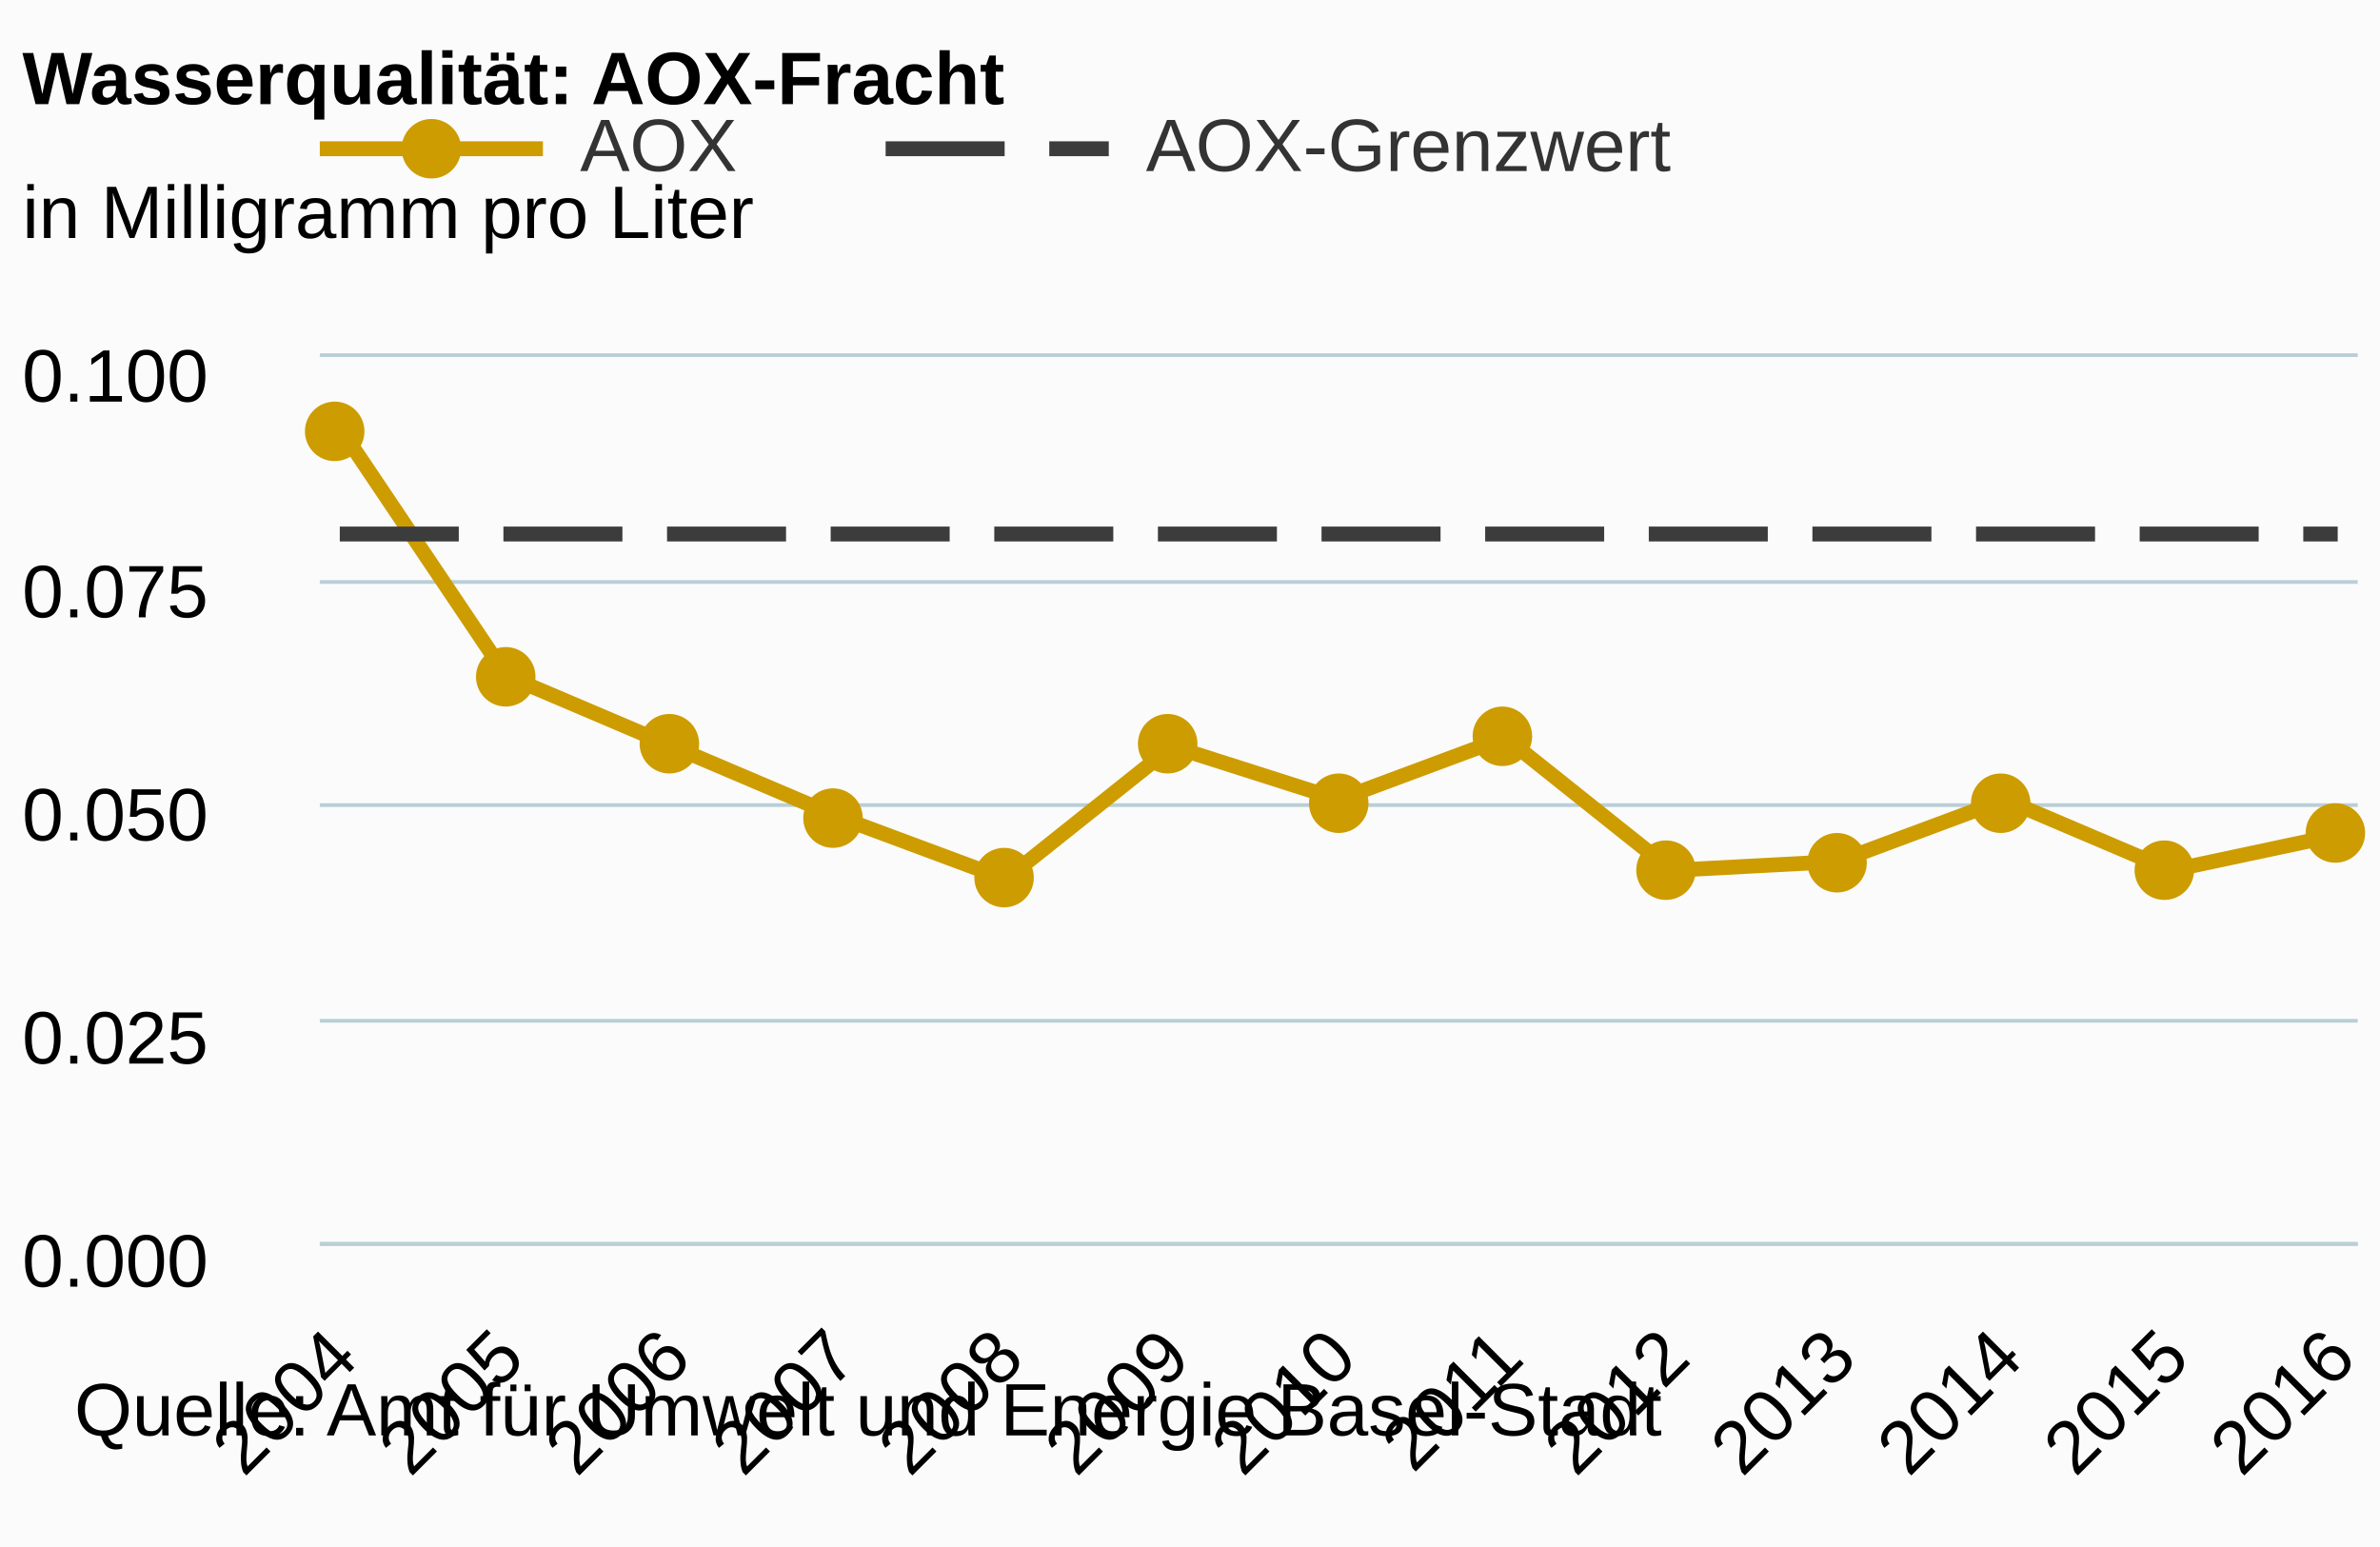
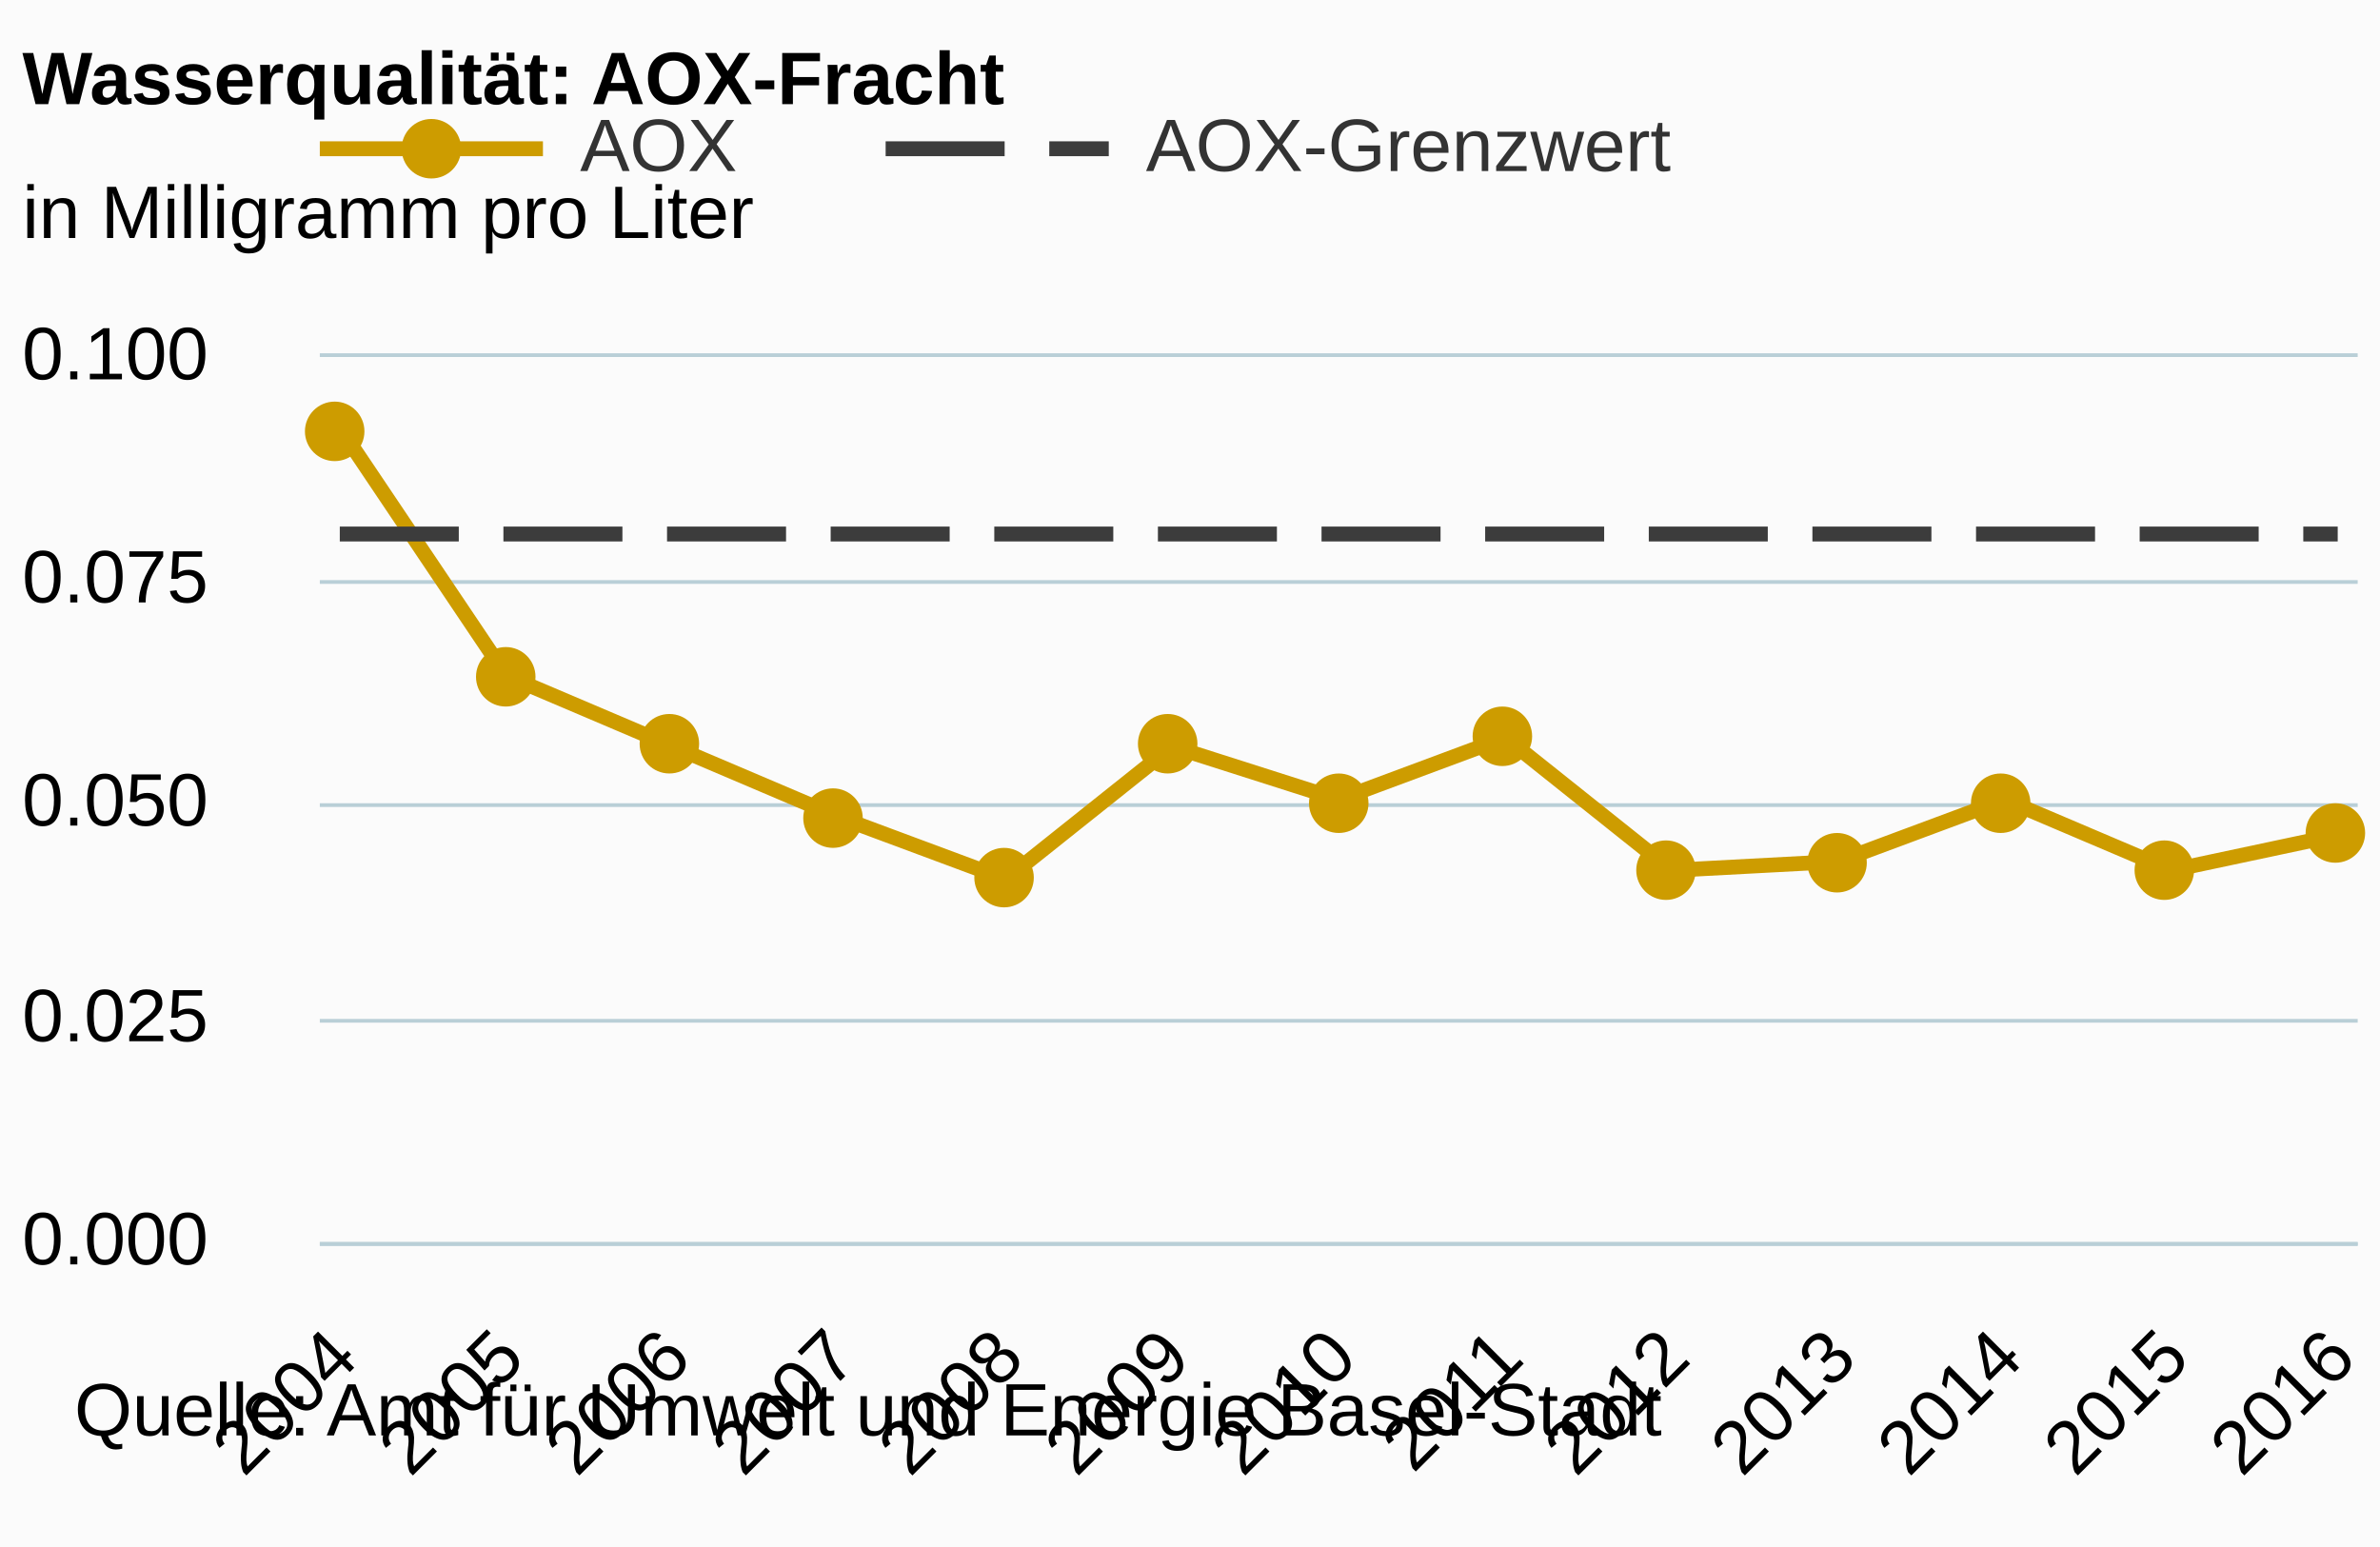
<svg xmlns="http://www.w3.org/2000/svg" version="1.1" class="highcharts-root" style="font-family:arial;font-size:12px;" viewBox="0 0 320 208">
  <defs>
    <clipPath>
      <rect x="0" y="0" width="274" height="119" fill="none" />
    </clipPath>
    <clipPath id="a">
      <rect x="0" y="0" width="274" height="119" fill="none" />
    </clipPath>
  </defs>
  <rect fill="#fbfbfb" class="highcharts-background" x="0" y="0" width="320" height="208" rx="0" ry="0" />
  <rect fill="none" class="highcharts-plot-background" x="43" y="48" width="274" height="119" />
  <g class="highcharts-pane-group" />
  <g class="highcharts-grid highcharts-xaxis-grid ">
    <path fill="none" class="highcharts-grid-line" d="M 45.5 48 L 45.5 167" opacity="1" />
    <path fill="none" class="highcharts-grid-line" d="M 67.5 48 L 67.5 167" opacity="1" />
    <path fill="none" class="highcharts-grid-line" d="M 89.5 48 L 89.5 167" opacity="1" />
    <path fill="none" class="highcharts-grid-line" d="M 112.5 48 L 112.5 167" opacity="1" />
    <path fill="none" class="highcharts-grid-line" d="M 134.5 48 L 134.5 167" opacity="1" />
    <path fill="none" class="highcharts-grid-line" d="M 157.5 48 L 157.5 167" opacity="1" />
    <path fill="none" class="highcharts-grid-line" d="M 179.5 48 L 179.5 167" opacity="1" />
    <path fill="none" class="highcharts-grid-line" d="M 201.5 48 L 201.5 167" opacity="1" />
    <path fill="none" class="highcharts-grid-line" d="M 224.5 48 L 224.5 167" opacity="1" />
    <path fill="none" class="highcharts-grid-line" d="M 246.5 48 L 246.5 167" opacity="1" />
    <path fill="none" class="highcharts-grid-line" d="M 269.5 48 L 269.5 167" opacity="1" />
    <path fill="none" class="highcharts-grid-line" d="M 291.5 48 L 291.5 167" opacity="1" />
    <path fill="none" class="highcharts-grid-line" d="M 313.5 48 L 313.5 167" opacity="1" />
  </g>
  <g class="highcharts-grid highcharts-yaxis-grid ">
    <path fill="none" stroke="#B9CFD7" stroke-width="0.5" class="highcharts-grid-line" d="M 43 167.25 L 317 167.25" opacity="1" />
    <path fill="none" stroke="#B9CFD7" stroke-width="0.5" class="highcharts-grid-line" d="M 43 137.25 L 317 137.25" opacity="1" />
    <path fill="none" stroke="#B9CFD7" stroke-width="0.5" class="highcharts-grid-line" d="M 43 108.25 L 317 108.25" opacity="1" />
    <path fill="none" stroke="#B9CFD7" stroke-width="0.5" class="highcharts-grid-line" d="M 43 78.25 L 317 78.25" opacity="1" />
    <path fill="none" stroke="#B9CFD7" stroke-width="0.5" class="highcharts-grid-line" d="M 43 47.75 L 317 47.75" opacity="1" />
  </g>
  <rect fill="none" class="highcharts-plot-border" x="43" y="48" width="274" height="119" />
  <g class="highcharts-axis highcharts-xaxis ">
    <path fill="none" class="highcharts-axis-line" stroke="#B9CFD7" stroke-width="0.5" d="M 43 167.25 L 317 167.25" />
  </g>
  <g class="highcharts-axis highcharts-yaxis ">
    <path fill="none" class="highcharts-axis-line" d="M 43 48 L 43 167" />
  </g>
  <g class="highcharts-series-group">
    <g class="highcharts-series highcharts-series-0 highcharts-line-series highcharts-color-undefined " transform="translate(43,48) scale(1 1)" clip-path="url(#a)">
      <path fill="none" d="M 2.686 9.52 L 25.072 42.84 L 47.458 52.36 L 69.843 61.88 L 92.229 70.21 L 114.614 52.36 L 137 59.5 L 159.386 51.17 L 181.771 69.02 L 204.157 67.83 L 226.542 59.5 L 248.928 69.02 L 271.314 64.26" class="highcharts-graph" stroke="#CD9C00" stroke-width="2" stroke-linejoin="round" stroke-linecap="round" />
    </g>
    <g class="highcharts-markers highcharts-series-0 highcharts-line-series highcharts-color-undefined " transform="translate(43,48) scale(1 1)" clip-path="none">
      <path fill="#CD9C00" d="M 6 10 A 4 4 0 1 1 6 9.996 Z" class="highcharts-point" />
      <path fill="#CD9C00" d="M 29 43 A 4 4 0 1 1 29 42.996 Z" class="highcharts-point" />
      <path fill="#CD9C00" d="M 51 52 A 4 4 0 1 1 51 51.996 Z" class="highcharts-point" />
      <path fill="#CD9C00" d="M 73 62 A 4 4 0 1 1 73 61.996 Z" class="highcharts-point" />
      <path fill="#CD9C00" d="M 96 70 A 4 4 0 1 1 96 69.996 Z" class="highcharts-point" />
      <path fill="#CD9C00" d="M 118 52 A 4 4 0 1 1 118 51.996 Z" class="highcharts-point" />
      <path fill="#CD9C00" d="M 141 60 A 4 4 0 1 1 141 59.996 Z" class="highcharts-point" />
      <path fill="#CD9C00" d="M 163 51 A 4 4 0 1 1 163 50.996 Z" class="highcharts-point" />
      <path fill="#CD9C00" d="M 185 69 A 4 4 0 1 1 185 68.996 Z" class="highcharts-point" />
      <path fill="#CD9C00" d="M 208 68 A 4 4 0 1 1 208 67.996 Z" class="highcharts-point" />
      <path fill="#CD9C00" d="M 230 60 A 4 4 0 1 1 230 59.996 Z" class="highcharts-point" />
      <path fill="#CD9C00" d="M 252 69 A 4 4 0 1 1 252 68.996 Z" class="highcharts-point" />
      <path fill="#CD9C00" d="M 275 64 A 4 4 0 1 1 275 63.996 Z" class="highcharts-point" />
    </g>
    <g class="highcharts-series highcharts-series-1 highcharts-line-series highcharts-color-undefined " transform="translate(43,48) scale(1 1)" clip-path="url(#a)">
      <path fill="none" d="M 2.686 23.8 L 25.072 23.8 L 47.458 23.8 L 69.843 23.8 L 92.229 23.8 L 114.614 23.8 L 137 23.8 L 159.386 23.8 L 181.771 23.8 L 204.157 23.8 L 226.542 23.8 L 248.928 23.8 L 271.314 23.8" class="highcharts-graph" stroke="#3C3C3C" stroke-width="2" stroke-dasharray="16,6" />
    </g>
    <g class="highcharts-markers highcharts-series-1 highcharts-line-series highcharts-color-undefined " transform="translate(43,48) scale(1 1)" clip-path="none" />
  </g>
  <text x="3" text-anchor="start" class="highcharts-title" style="color:#000000;font-size:10px;font-weight:bold;fill:#000000;" y="14">
    <tspan>Wasserqualität: AOX-Fracht</tspan>
  </text>
  <text x="3" text-anchor="start" class="highcharts-subtitle" style="color:#000000;font-size:10px;font-weight:normal;font-family:arial;fill:#000000;" y="32">
    <tspan>in Milligramm pro Liter</tspan>
  </text>
  <g class="highcharts-legend" transform="translate(35,7)">
    <rect fill="none" class="highcharts-legend-box" rx="0" ry="0" x="0" y="0" width="197" height="29" visibility="visible" />
    <g>
      <g>
        <g class="highcharts-legend-item highcharts-line-series highcharts-color-undefined highcharts-series-0" transform="translate(8,3)">
          <path fill="none" d="M 0 10 L 30 10" class="highcharts-graph" stroke="#CD9C00" stroke-width="2" />
          <path fill="#CD9C00" d="M 19 10 A 4 4 0 1 1 19 9.996 Z" class="highcharts-point" />
          <text x="35" style="color:#333333;font-size:10px;font-weight:normal;cursor:pointer;fill:#333333;" text-anchor="start" y="13">
            <tspan>AOX</tspan>
          </text>
        </g>
        <g class="highcharts-legend-item highcharts-line-series highcharts-color-undefined highcharts-series-1" transform="translate(84.07812,3)">
          <path fill="none" d="M 0 10 L 30 10" class="highcharts-graph" stroke-dasharray="16,6" stroke="#3C3C3C" stroke-width="2" />
          <text x="35" y="13" style="color:#333333;font-size:10px;font-weight:normal;cursor:pointer;fill:#333333;" text-anchor="start">
            <tspan>AOX-Grenzwert</tspan>
          </text>
        </g>
      </g>
    </g>
  </g>
  <g class="highcharts-axis-labels highcharts-xaxis-labels ">
    <text x="48.515" style="color:#000000;cursor:default;font-size:10;fill:#000000;" text-anchor="end" transform="translate(0,0) rotate(-45 48.5147 183)" y="183" opacity="1">
      <tspan>2004</tspan>
    </text>
    <text x="70.9" style="color:#000000;cursor:default;font-size:10;fill:#000000;" text-anchor="end" transform="translate(0,0) rotate(-45 70.90032 183)" y="183" opacity="1">
      <tspan>2005</tspan>
    </text>
    <text x="93.286" style="color:#000000;cursor:default;font-size:10;fill:#000000;" text-anchor="end" transform="translate(0,0) rotate(-45 93.28594 183)" y="183" opacity="1">
      <tspan>2006</tspan>
    </text>
    <text x="115.672" style="color:#000000;cursor:default;font-size:10;fill:#000000;" text-anchor="end" transform="translate(0,0) rotate(-45 115.6716 183)" y="183" opacity="1">
      <tspan>2007</tspan>
    </text>
    <text x="138.057" style="color:#000000;cursor:default;font-size:10;fill:#000000;" text-anchor="end" transform="translate(0,0) rotate(-45 138.0572 183)" y="183" opacity="1">
      <tspan>2008</tspan>
    </text>
    <text x="160.443" style="color:#000000;cursor:default;font-size:10;fill:#000000;" text-anchor="end" transform="translate(0,0) rotate(-45 160.4428 183)" y="183" opacity="1">
      <tspan>2009</tspan>
    </text>
    <text x="182.828" style="color:#000000;cursor:default;font-size:10;fill:#000000;" text-anchor="end" transform="translate(0,0) rotate(-45 182.8284 183)" y="183" opacity="1">
      <tspan>2010</tspan>
    </text>
    <text x="205.214" style="color:#000000;cursor:default;font-size:10;fill:#000000;" text-anchor="end" transform="translate(0,0) rotate(-45 205.214 183)" y="183" opacity="1">
      <tspan>2011</tspan>
    </text>
    <text x="227.6" style="color:#000000;cursor:default;font-size:10;fill:#000000;" text-anchor="end" transform="translate(0,0) rotate(-45 227.5997 183)" y="183" opacity="1">
      <tspan>2012</tspan>
    </text>
    <text x="249.985" style="color:#000000;cursor:default;font-size:10;fill:#000000;" text-anchor="end" transform="translate(0,0) rotate(-45 249.9853 183)" y="183" opacity="1">
      <tspan>2013</tspan>
    </text>
    <text x="272.371" style="color:#000000;cursor:default;font-size:10;fill:#000000;" text-anchor="end" transform="translate(0,0) rotate(-45 272.3709 183)" y="183" opacity="1">
      <tspan>2014</tspan>
    </text>
    <text x="294.757" style="color:#000000;cursor:default;font-size:10;fill:#000000;" text-anchor="end" transform="translate(0,0) rotate(-45 294.7565 183)" y="183" opacity="1">
      <tspan>2015</tspan>
    </text>
    <text x="317.142" style="color:#000000;cursor:default;font-size:10;fill:#000000;" text-anchor="end" transform="translate(0,0) rotate(-45 317.1422 183)" y="183" opacity="1">
      <tspan>2016</tspan>
    </text>
  </g>
  <g class="highcharts-axis-labels highcharts-yaxis-labels ">
-     <text x="28" style="color:#000000;cursor:default;font-size:10;fill:#000000;" text-anchor="end" transform="translate(0,0)" y="173" opacity="1">
+     <text x="28" style="color:#000000;cursor:default;font-size:10;fill:#000000;" text-anchor="end" transform="translate(0,0)" y="170" opacity="1">
      <tspan>0.000</tspan>
    </text>
-     <text x="28" style="color:#000000;cursor:default;font-size:10;fill:#000000;" text-anchor="end" transform="translate(0,0)" y="143" opacity="1">
+     <text x="28" style="color:#000000;cursor:default;font-size:10;fill:#000000;" text-anchor="end" transform="translate(0,0)" y="140" opacity="1">
      <tspan>0.025</tspan>
    </text>
-     <text x="28" style="color:#000000;cursor:default;font-size:10;fill:#000000;" text-anchor="end" transform="translate(0,0)" y="113" opacity="1">
+     <text x="28" style="color:#000000;cursor:default;font-size:10;fill:#000000;" text-anchor="end" transform="translate(0,0)" y="111" opacity="1">
      <tspan>0.050</tspan>
    </text>
-     <text x="28" style="color:#000000;cursor:default;font-size:10;fill:#000000;" text-anchor="end" transform="translate(0,0)" y="83" opacity="1">
+     <text x="28" style="color:#000000;cursor:default;font-size:10;fill:#000000;" text-anchor="end" transform="translate(0,0)" y="81" opacity="1">
      <tspan>0.075</tspan>
    </text>
-     <text x="28" style="color:#000000;cursor:default;font-size:10;fill:#000000;" text-anchor="end" transform="translate(0,0)" y="54" opacity="1">
+     <text x="28" style="color:#000000;cursor:default;font-size:10;fill:#000000;" text-anchor="end" transform="translate(0,0)" y="51" opacity="1">
      <tspan>0.100</tspan>
    </text>
  </g>
  <text x="10" class="highcharts-credits" text-anchor="start" style="cursor:default;color:#000000;font-size:10px;fill:#000000;" y="193">
    <tspan>Quelle: Amt für Umwelt und Energie Basel-Stadt</tspan>
  </text>
</svg>
